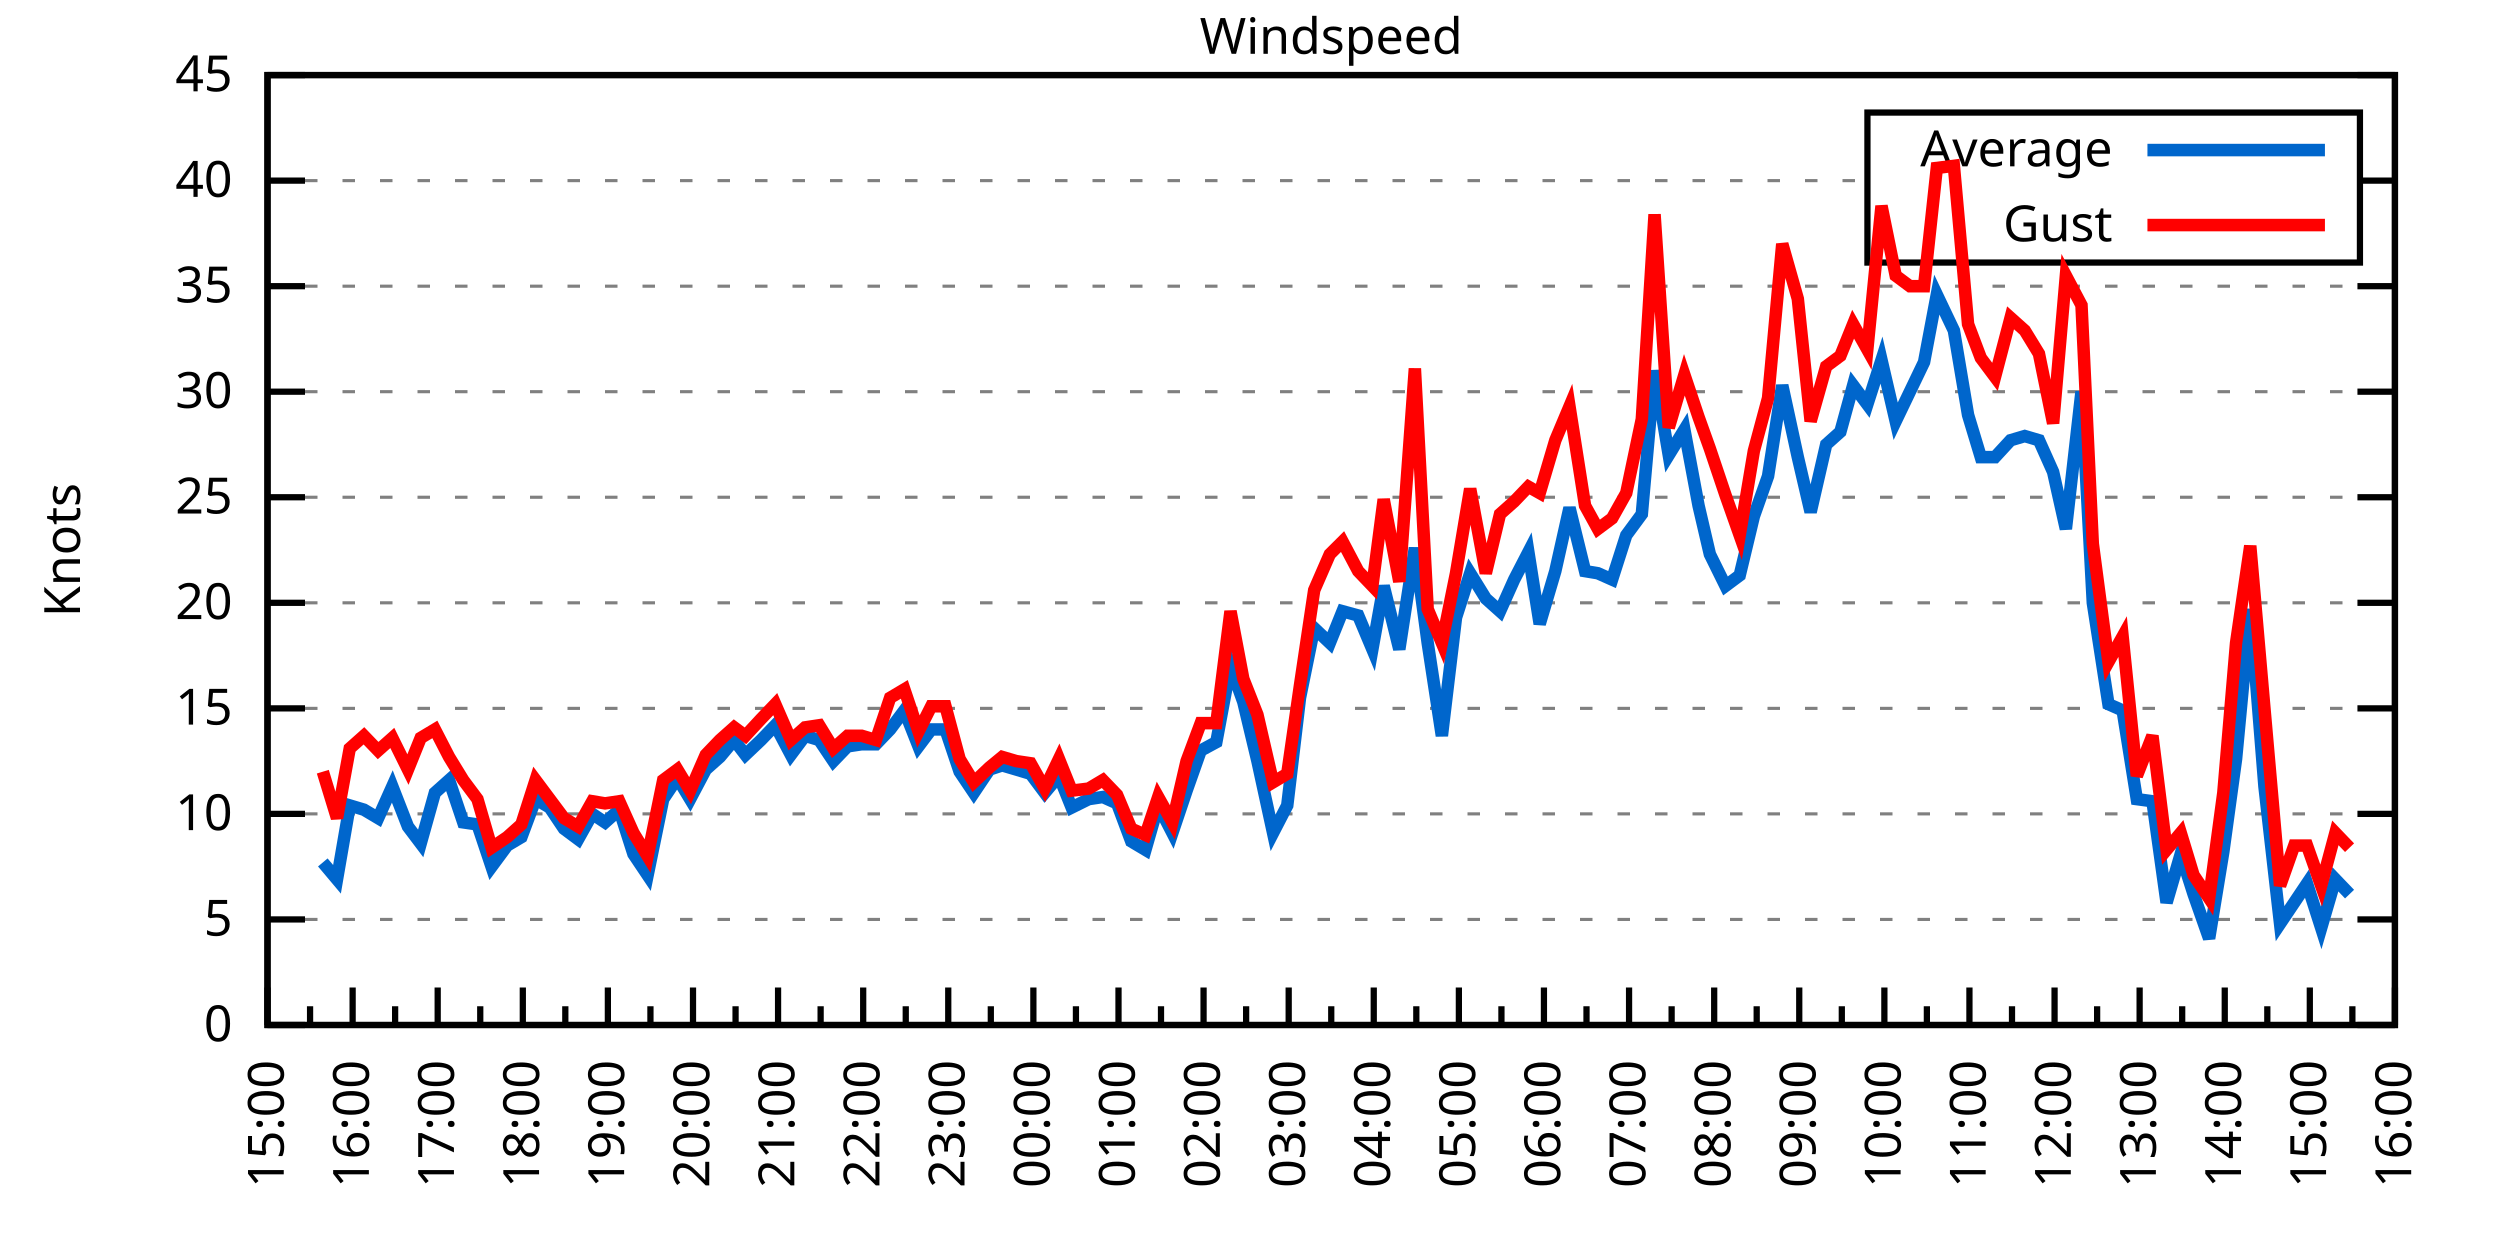
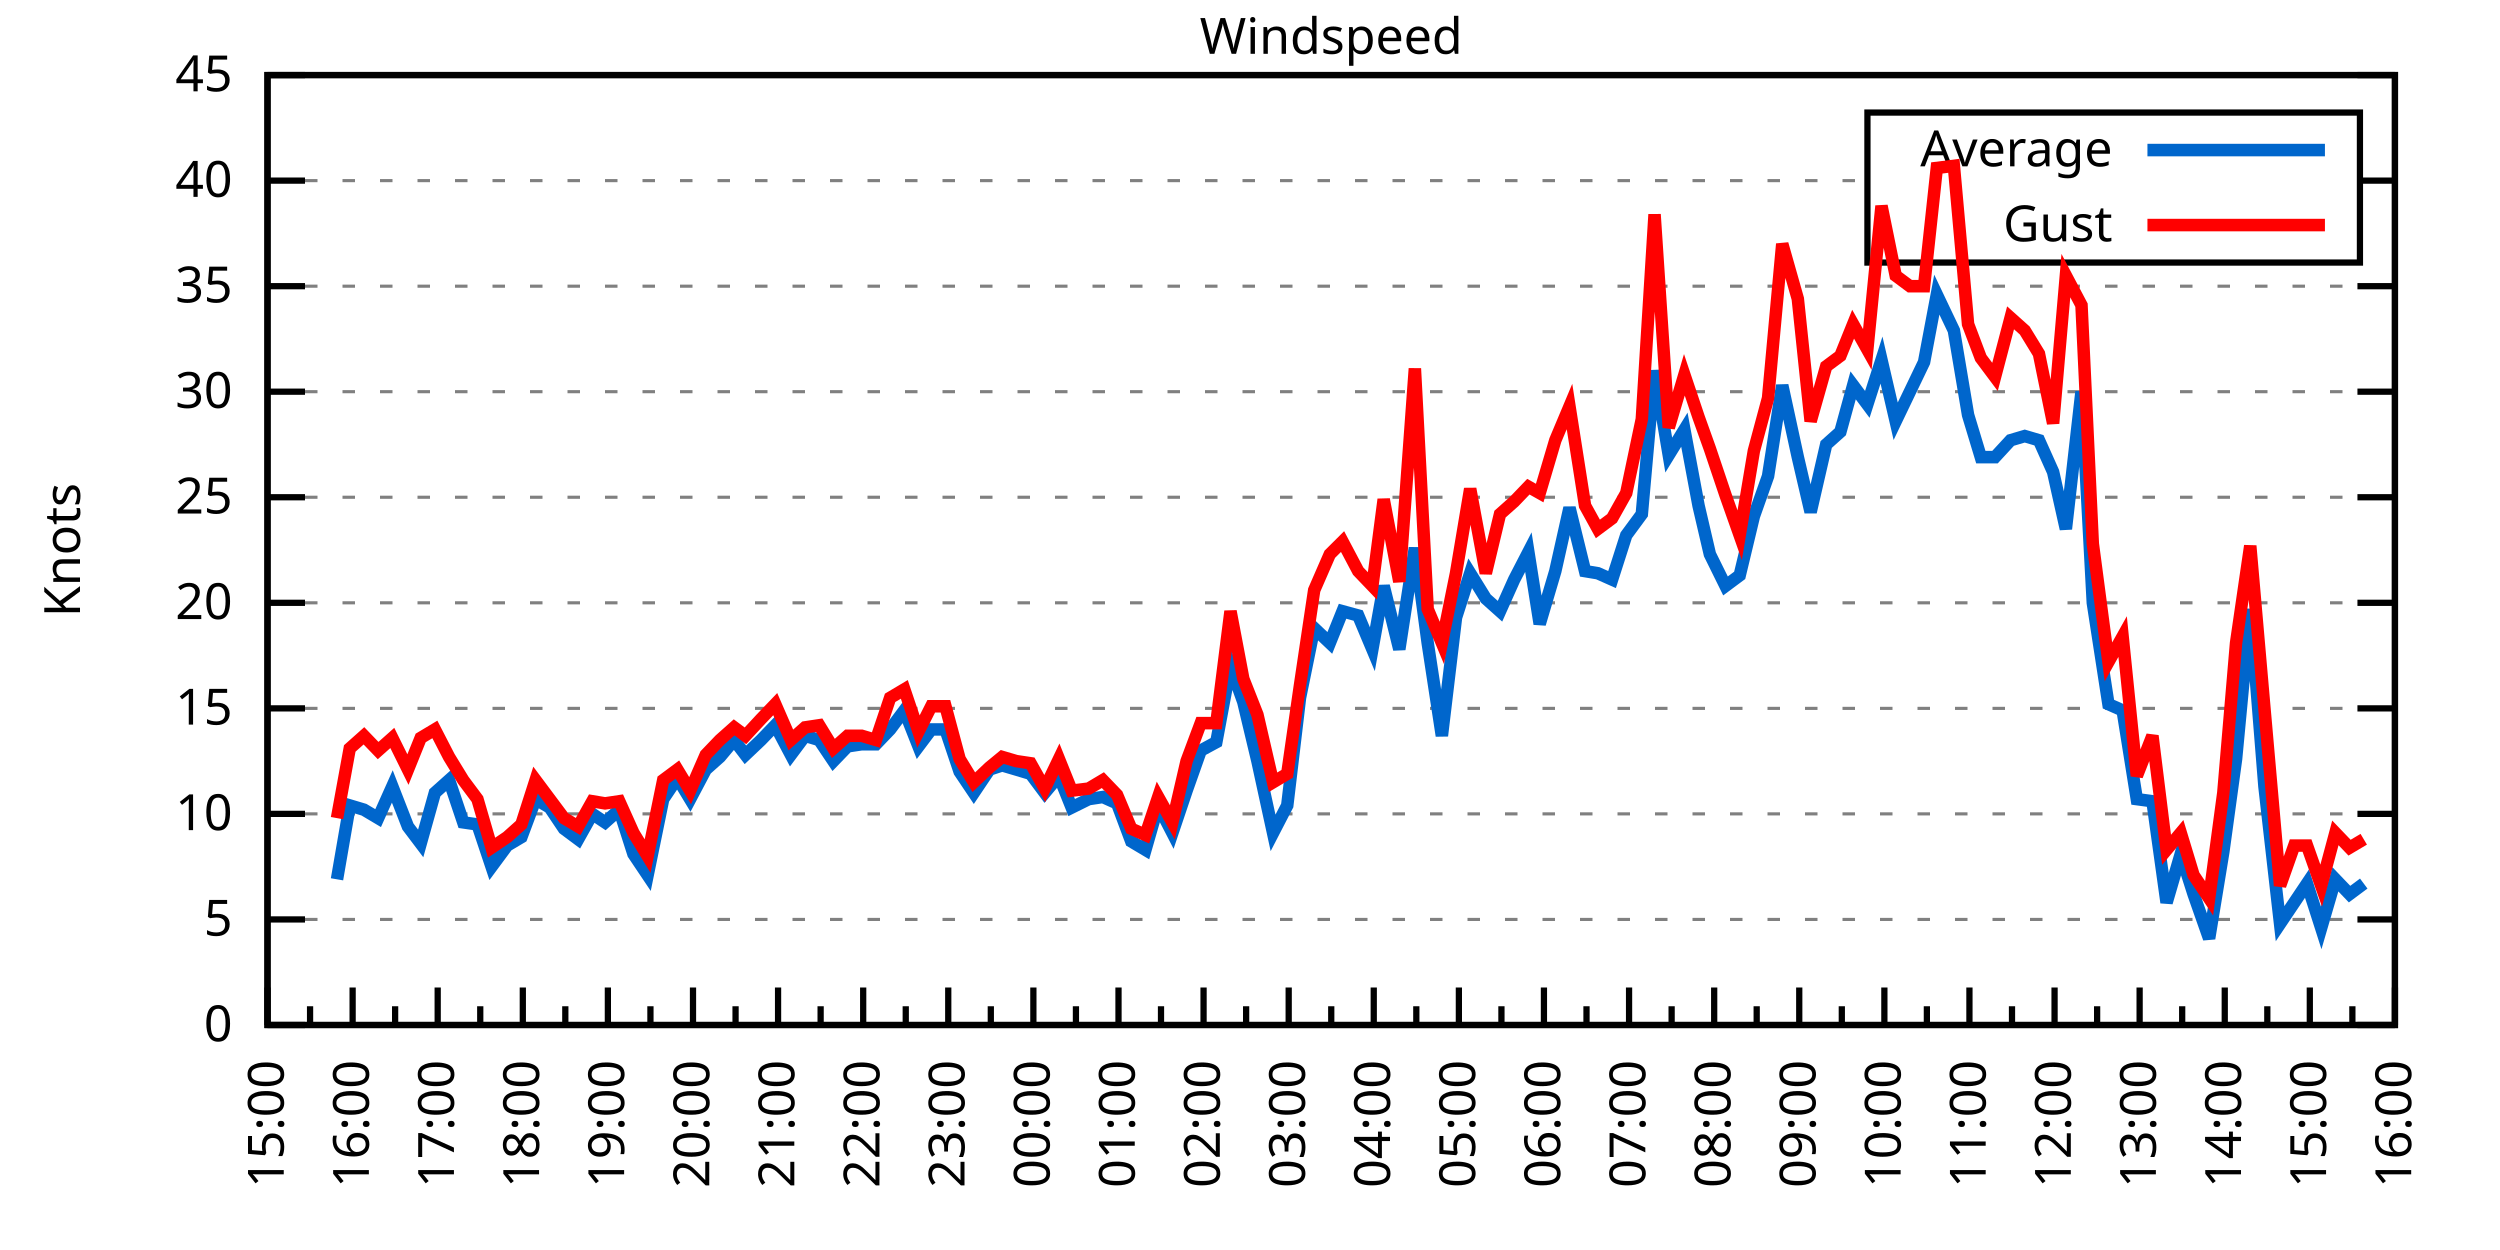
<svg xmlns="http://www.w3.org/2000/svg" xmlns:xlink="http://www.w3.org/1999/xlink" width="400" height="200" viewBox="0 0 400 200">
  <g id="gnuplot_canvas">
    <rect x="0" y="0" width="400" height="200" fill="none" />
    <defs>
      <circle id="gpDot" r="0.5" stroke-width="0.5" stroke="currentColor" />
      <path id="gpPt0" stroke-width="0.333" stroke="currentColor" d="M-1,0 h2 M0,-1 v2" />
      <path id="gpPt1" stroke-width="0.333" stroke="currentColor" d="M-1,-1 L1,1 M1,-1 L-1,1" />
      <path id="gpPt2" stroke-width="0.333" stroke="currentColor" d="M-1,0 L1,0 M0,-1 L0,1 M-1,-1 L1,1 M-1,1 L1,-1" />
      <rect id="gpPt3" stroke-width="0.333" stroke="currentColor" x="-1" y="-1" width="2" height="2" />
      <rect id="gpPt4" stroke-width="0.333" stroke="currentColor" fill="currentColor" x="-1" y="-1" width="2" height="2" />
      <circle id="gpPt5" stroke-width="0.333" stroke="currentColor" cx="0" cy="0" r="1" />
      <use xlink:href="#gpPt5" id="gpPt6" fill="currentColor" stroke="none" />
      <path id="gpPt7" stroke-width="0.333" stroke="currentColor" d="M0,-1.33 L-1.33,0.67 L1.33,0.67 z" />
      <use xlink:href="#gpPt7" id="gpPt8" fill="currentColor" stroke="none" />
      <use xlink:href="#gpPt7" id="gpPt9" stroke="currentColor" transform="rotate(180)" />
      <use xlink:href="#gpPt9" id="gpPt10" fill="currentColor" stroke="none" />
      <use xlink:href="#gpPt3" id="gpPt11" stroke="currentColor" transform="rotate(45)" />
      <use xlink:href="#gpPt11" id="gpPt12" fill="currentColor" stroke="none" />
      <path id="gpPt13" stroke-width="0.333" stroke="currentColor" d="M0,1.330 L1.265,0.411 L0.782,-1.067 L-0.782,-1.076 L-1.265,0.411 z" />
      <use xlink:href="#gpPt13" id="gpPt14" fill="currentColor" stroke="none" />
      <filter id="textbox" filterUnits="objectBoundingBox" x="0" y="0" height="1" width="1">
        <feFlood flood-color="white" flood-opacity="1" result="bgnd" />
        <feComposite in="SourceGraphic" in2="bgnd" operator="atop" />
      </filter>
      <filter id="greybox" filterUnits="objectBoundingBox" x="0" y="0" height="1" width="1">
        <feFlood flood-color="lightgrey" flood-opacity="1" result="grey" />
        <feComposite in="SourceGraphic" in2="grey" operator="atop" />
      </filter>
    </defs>
    <g fill="none" color="white" stroke="currentColor" stroke-width="1.00" stroke-linecap="butt" stroke-linejoin="miter">
</g>
    <g fill="none" color="black" stroke="currentColor" stroke-width="1.00" stroke-linecap="butt" stroke-linejoin="miter">
      <g stroke="none" shape-rendering="crispEdges">
        <polygon fill="rgb(255, 255, 255)" points="42.80,164.00 383.18,164.00 383.18,12.02 42.80,12.02 " />
      </g>
    </g>
    <g fill="none" color="black" stroke="currentColor" stroke-width="1.00" stroke-linecap="butt" stroke-linejoin="miter">
</g>
    <g fill="none" color="black" stroke="black" stroke-width="0.50" stroke-linecap="butt" stroke-linejoin="miter">
</g>
    <g fill="none" color="gray" stroke="currentColor" stroke-width="0.50" stroke-linecap="butt" stroke-linejoin="miter">
      <path stroke="gray" stroke-dasharray="2,4" class="gridline" d="M42.80,164.00 L383.19,164.00  " />
    </g>
    <g fill="none" color="gray" stroke="gray" stroke-width="1.00" stroke-linecap="butt" stroke-linejoin="miter">
</g>
    <g fill="none" color="black" stroke="currentColor" stroke-width="1.00" stroke-linecap="butt" stroke-linejoin="miter">
      <path stroke="black" d="M42.80,164.00 L48.80,164.00 M383.19,164.00 L377.19,164.00  " />
      <g transform="translate(37.20,166.60)" stroke="none" fill="black" font-family="Sans" font-size="8.00" text-anchor="end">
        <text>
          <tspan font-family="Sans"> 0</tspan>
        </text>
      </g>
    </g>
    <g fill="none" color="black" stroke="currentColor" stroke-width="1.00" stroke-linecap="butt" stroke-linejoin="miter">
</g>
    <g fill="none" color="black" stroke="black" stroke-width="0.50" stroke-linecap="butt" stroke-linejoin="miter">
</g>
    <g fill="none" color="gray" stroke="currentColor" stroke-width="0.50" stroke-linecap="butt" stroke-linejoin="miter">
      <path stroke="gray" stroke-dasharray="2,4" class="gridline" d="M42.80,147.11 L383.19,147.11  " />
    </g>
    <g fill="none" color="gray" stroke="gray" stroke-width="1.00" stroke-linecap="butt" stroke-linejoin="miter">
</g>
    <g fill="none" color="black" stroke="currentColor" stroke-width="1.00" stroke-linecap="butt" stroke-linejoin="miter">
      <path stroke="black" d="M42.80,147.11 L48.80,147.11 M383.19,147.11 L377.19,147.11  " />
      <g transform="translate(37.20,149.71)" stroke="none" fill="black" font-family="Sans" font-size="8.00" text-anchor="end">
        <text>
          <tspan font-family="Sans"> 5</tspan>
        </text>
      </g>
    </g>
    <g fill="none" color="black" stroke="currentColor" stroke-width="1.00" stroke-linecap="butt" stroke-linejoin="miter">
</g>
    <g fill="none" color="black" stroke="black" stroke-width="0.50" stroke-linecap="butt" stroke-linejoin="miter">
</g>
    <g fill="none" color="gray" stroke="currentColor" stroke-width="0.50" stroke-linecap="butt" stroke-linejoin="miter">
      <path stroke="gray" stroke-dasharray="2,4" class="gridline" d="M42.80,130.22 L383.19,130.22  " />
    </g>
    <g fill="none" color="gray" stroke="gray" stroke-width="1.00" stroke-linecap="butt" stroke-linejoin="miter">
</g>
    <g fill="none" color="black" stroke="currentColor" stroke-width="1.00" stroke-linecap="butt" stroke-linejoin="miter">
      <path stroke="black" d="M42.80,130.22 L48.80,130.22 M383.19,130.22 L377.19,130.22  " />
      <g transform="translate(37.20,132.82)" stroke="none" fill="black" font-family="Sans" font-size="8.00" text-anchor="end">
        <text>
          <tspan font-family="Sans"> 10</tspan>
        </text>
      </g>
    </g>
    <g fill="none" color="black" stroke="currentColor" stroke-width="1.00" stroke-linecap="butt" stroke-linejoin="miter">
</g>
    <g fill="none" color="black" stroke="black" stroke-width="0.50" stroke-linecap="butt" stroke-linejoin="miter">
</g>
    <g fill="none" color="gray" stroke="currentColor" stroke-width="0.50" stroke-linecap="butt" stroke-linejoin="miter">
      <path stroke="gray" stroke-dasharray="2,4" class="gridline" d="M42.80,113.34 L383.19,113.34  " />
    </g>
    <g fill="none" color="gray" stroke="gray" stroke-width="1.00" stroke-linecap="butt" stroke-linejoin="miter">
</g>
    <g fill="none" color="black" stroke="currentColor" stroke-width="1.00" stroke-linecap="butt" stroke-linejoin="miter">
      <path stroke="black" d="M42.80,113.34 L48.80,113.34 M383.19,113.34 L377.19,113.34  " />
      <g transform="translate(37.20,115.94)" stroke="none" fill="black" font-family="Sans" font-size="8.00" text-anchor="end">
        <text>
          <tspan font-family="Sans"> 15</tspan>
        </text>
      </g>
    </g>
    <g fill="none" color="black" stroke="currentColor" stroke-width="1.00" stroke-linecap="butt" stroke-linejoin="miter">
</g>
    <g fill="none" color="black" stroke="black" stroke-width="0.50" stroke-linecap="butt" stroke-linejoin="miter">
</g>
    <g fill="none" color="gray" stroke="currentColor" stroke-width="0.50" stroke-linecap="butt" stroke-linejoin="miter">
      <path stroke="gray" stroke-dasharray="2,4" class="gridline" d="M42.80,96.45 L383.19,96.45  " />
    </g>
    <g fill="none" color="gray" stroke="gray" stroke-width="1.00" stroke-linecap="butt" stroke-linejoin="miter">
</g>
    <g fill="none" color="black" stroke="currentColor" stroke-width="1.00" stroke-linecap="butt" stroke-linejoin="miter">
      <path stroke="black" d="M42.80,96.45 L48.80,96.45 M383.19,96.45 L377.19,96.45  " />
      <g transform="translate(37.20,99.05)" stroke="none" fill="black" font-family="Sans" font-size="8.00" text-anchor="end">
        <text>
          <tspan font-family="Sans"> 20</tspan>
        </text>
      </g>
    </g>
    <g fill="none" color="black" stroke="currentColor" stroke-width="1.00" stroke-linecap="butt" stroke-linejoin="miter">
</g>
    <g fill="none" color="black" stroke="black" stroke-width="0.50" stroke-linecap="butt" stroke-linejoin="miter">
</g>
    <g fill="none" color="gray" stroke="currentColor" stroke-width="0.50" stroke-linecap="butt" stroke-linejoin="miter">
      <path stroke="gray" stroke-dasharray="2,4" class="gridline" d="M42.80,79.56 L383.19,79.56  " />
    </g>
    <g fill="none" color="gray" stroke="gray" stroke-width="1.00" stroke-linecap="butt" stroke-linejoin="miter">
</g>
    <g fill="none" color="black" stroke="currentColor" stroke-width="1.00" stroke-linecap="butt" stroke-linejoin="miter">
      <path stroke="black" d="M42.80,79.56 L48.80,79.56 M383.19,79.56 L377.19,79.56  " />
      <g transform="translate(37.20,82.16)" stroke="none" fill="black" font-family="Sans" font-size="8.00" text-anchor="end">
        <text>
          <tspan font-family="Sans"> 25</tspan>
        </text>
      </g>
    </g>
    <g fill="none" color="black" stroke="currentColor" stroke-width="1.00" stroke-linecap="butt" stroke-linejoin="miter">
</g>
    <g fill="none" color="black" stroke="black" stroke-width="0.50" stroke-linecap="butt" stroke-linejoin="miter">
</g>
    <g fill="none" color="gray" stroke="currentColor" stroke-width="0.50" stroke-linecap="butt" stroke-linejoin="miter">
      <path stroke="gray" stroke-dasharray="2,4" class="gridline" d="M42.80,62.67 L383.19,62.67  " />
    </g>
    <g fill="none" color="gray" stroke="gray" stroke-width="1.00" stroke-linecap="butt" stroke-linejoin="miter">
</g>
    <g fill="none" color="black" stroke="currentColor" stroke-width="1.00" stroke-linecap="butt" stroke-linejoin="miter">
      <path stroke="black" d="M42.80,62.67 L48.80,62.67 M383.19,62.67 L377.19,62.67  " />
      <g transform="translate(37.20,65.27)" stroke="none" fill="black" font-family="Sans" font-size="8.00" text-anchor="end">
        <text>
          <tspan font-family="Sans"> 30</tspan>
        </text>
      </g>
    </g>
    <g fill="none" color="black" stroke="currentColor" stroke-width="1.00" stroke-linecap="butt" stroke-linejoin="miter">
</g>
    <g fill="none" color="black" stroke="black" stroke-width="0.50" stroke-linecap="butt" stroke-linejoin="miter">
</g>
    <g fill="none" color="gray" stroke="currentColor" stroke-width="0.50" stroke-linecap="butt" stroke-linejoin="miter">
      <path stroke="gray" stroke-dasharray="2,4" class="gridline" d="M42.80,45.79 L383.19,45.79  " />
    </g>
    <g fill="none" color="gray" stroke="gray" stroke-width="1.00" stroke-linecap="butt" stroke-linejoin="miter">
</g>
    <g fill="none" color="black" stroke="currentColor" stroke-width="1.00" stroke-linecap="butt" stroke-linejoin="miter">
      <path stroke="black" d="M42.80,45.79 L48.80,45.79 M383.19,45.79 L377.19,45.79  " />
      <g transform="translate(37.20,48.39)" stroke="none" fill="black" font-family="Sans" font-size="8.00" text-anchor="end">
        <text>
          <tspan font-family="Sans"> 35</tspan>
        </text>
      </g>
    </g>
    <g fill="none" color="black" stroke="currentColor" stroke-width="1.00" stroke-linecap="butt" stroke-linejoin="miter">
</g>
    <g fill="none" color="black" stroke="black" stroke-width="0.50" stroke-linecap="butt" stroke-linejoin="miter">
</g>
    <g fill="none" color="gray" stroke="currentColor" stroke-width="0.50" stroke-linecap="butt" stroke-linejoin="miter">
      <path stroke="gray" stroke-dasharray="2,4" class="gridline" d="M42.80,28.90 L298.79,28.90 M377.59,28.90 L383.19,28.90  " />
    </g>
    <g fill="none" color="gray" stroke="gray" stroke-width="1.00" stroke-linecap="butt" stroke-linejoin="miter">
</g>
    <g fill="none" color="black" stroke="currentColor" stroke-width="1.00" stroke-linecap="butt" stroke-linejoin="miter">
      <path stroke="black" d="M42.80,28.90 L48.80,28.90 M383.19,28.90 L377.19,28.90  " />
      <g transform="translate(37.20,31.50)" stroke="none" fill="black" font-family="Sans" font-size="8.00" text-anchor="end">
        <text>
          <tspan font-family="Sans"> 40</tspan>
        </text>
      </g>
    </g>
    <g fill="none" color="black" stroke="currentColor" stroke-width="1.00" stroke-linecap="butt" stroke-linejoin="miter">
</g>
    <g fill="none" color="black" stroke="black" stroke-width="0.50" stroke-linecap="butt" stroke-linejoin="miter">
</g>
    <g fill="none" color="gray" stroke="currentColor" stroke-width="0.50" stroke-linecap="butt" stroke-linejoin="miter">
      <path stroke="gray" stroke-dasharray="2,4" class="gridline" d="M42.80,12.01 L383.19,12.01  " />
    </g>
    <g fill="none" color="gray" stroke="gray" stroke-width="1.00" stroke-linecap="butt" stroke-linejoin="miter">
</g>
    <g fill="none" color="black" stroke="currentColor" stroke-width="1.00" stroke-linecap="butt" stroke-linejoin="miter">
      <path stroke="black" d="M42.80,12.01 L48.80,12.01 M383.19,12.01 L377.19,12.01  " />
      <g transform="translate(37.20,14.61)" stroke="none" fill="black" font-family="Sans" font-size="8.00" text-anchor="end">
        <text>
          <tspan font-family="Sans"> 45</tspan>
        </text>
      </g>
    </g>
    <g fill="none" color="black" stroke="currentColor" stroke-width="1.00" stroke-linecap="butt" stroke-linejoin="miter">
      <path stroke="black" d="M42.80,164.00 L42.80,158.00  " />
      <g transform="translate(45.40,169.60) rotate(270)" stroke="none" fill="black" font-family="Sans" font-size="8.00" text-anchor="end">
        <text>
          <tspan font-family="Sans">15:00</tspan>
        </text>
      </g>
    </g>
    <g fill="none" color="black" stroke="currentColor" stroke-width="1.00" stroke-linecap="butt" stroke-linejoin="miter">
      <path stroke="black" d="M49.61,164.00 L49.61,161.00 M56.42,164.00 L56.42,158.00  " />
      <g transform="translate(59.02,169.60) rotate(270)" stroke="none" fill="black" font-family="Sans" font-size="8.00" text-anchor="end">
        <text>
          <tspan font-family="Sans">16:00</tspan>
        </text>
      </g>
    </g>
    <g fill="none" color="black" stroke="currentColor" stroke-width="1.00" stroke-linecap="butt" stroke-linejoin="miter">
      <path stroke="black" d="M63.22,164.00 L63.22,161.00 M70.03,164.00 L70.03,158.00  " />
      <g transform="translate(72.63,169.60) rotate(270)" stroke="none" fill="black" font-family="Sans" font-size="8.00" text-anchor="end">
        <text>
          <tspan font-family="Sans">17:00</tspan>
        </text>
      </g>
    </g>
    <g fill="none" color="black" stroke="currentColor" stroke-width="1.00" stroke-linecap="butt" stroke-linejoin="miter">
      <path stroke="black" d="M76.84,164.00 L76.84,161.00 M83.65,164.00 L83.65,158.00  " />
      <g transform="translate(86.25,169.60) rotate(270)" stroke="none" fill="black" font-family="Sans" font-size="8.00" text-anchor="end">
        <text>
          <tspan font-family="Sans">18:00</tspan>
        </text>
      </g>
    </g>
    <g fill="none" color="black" stroke="currentColor" stroke-width="1.00" stroke-linecap="butt" stroke-linejoin="miter">
      <path stroke="black" d="M90.45,164.00 L90.45,161.00 M97.26,164.00 L97.26,158.00  " />
      <g transform="translate(99.86,169.60) rotate(270)" stroke="none" fill="black" font-family="Sans" font-size="8.00" text-anchor="end">
        <text>
          <tspan font-family="Sans">19:00</tspan>
        </text>
      </g>
    </g>
    <g fill="none" color="black" stroke="currentColor" stroke-width="1.00" stroke-linecap="butt" stroke-linejoin="miter">
      <path stroke="black" d="M104.07,164.00 L104.07,161.00 M110.88,164.00 L110.88,158.00  " />
      <g transform="translate(113.48,169.60) rotate(270)" stroke="none" fill="black" font-family="Sans" font-size="8.00" text-anchor="end">
        <text>
          <tspan font-family="Sans">20:00</tspan>
        </text>
      </g>
    </g>
    <g fill="none" color="black" stroke="currentColor" stroke-width="1.00" stroke-linecap="butt" stroke-linejoin="miter">
      <path stroke="black" d="M117.69,164.00 L117.69,161.00 M124.49,164.00 L124.49,158.00  " />
      <g transform="translate(127.09,169.60) rotate(270)" stroke="none" fill="black" font-family="Sans" font-size="8.00" text-anchor="end">
        <text>
          <tspan font-family="Sans">21:00</tspan>
        </text>
      </g>
    </g>
    <g fill="none" color="black" stroke="currentColor" stroke-width="1.00" stroke-linecap="butt" stroke-linejoin="miter">
      <path stroke="black" d="M131.30,164.00 L131.30,161.00 M138.11,164.00 L138.11,158.00  " />
      <g transform="translate(140.71,169.60) rotate(270)" stroke="none" fill="black" font-family="Sans" font-size="8.00" text-anchor="end">
        <text>
          <tspan font-family="Sans">22:00</tspan>
        </text>
      </g>
    </g>
    <g fill="none" color="black" stroke="currentColor" stroke-width="1.00" stroke-linecap="butt" stroke-linejoin="miter">
      <path stroke="black" d="M144.92,164.00 L144.92,161.00 M151.72,164.00 L151.72,158.00  " />
      <g transform="translate(154.32,169.60) rotate(270)" stroke="none" fill="black" font-family="Sans" font-size="8.00" text-anchor="end">
        <text>
          <tspan font-family="Sans">23:00</tspan>
        </text>
      </g>
    </g>
    <g fill="none" color="black" stroke="currentColor" stroke-width="1.00" stroke-linecap="butt" stroke-linejoin="miter">
      <path stroke="black" d="M158.53,164.00 L158.53,161.00 M165.34,164.00 L165.34,158.00  " />
      <g transform="translate(167.94,169.60) rotate(270)" stroke="none" fill="black" font-family="Sans" font-size="8.00" text-anchor="end">
        <text>
          <tspan font-family="Sans">00:00</tspan>
        </text>
      </g>
    </g>
    <g fill="none" color="black" stroke="currentColor" stroke-width="1.00" stroke-linecap="butt" stroke-linejoin="miter">
      <path stroke="black" d="M172.15,164.00 L172.15,161.00 M178.96,164.00 L178.96,158.00  " />
      <g transform="translate(181.56,169.60) rotate(270)" stroke="none" fill="black" font-family="Sans" font-size="8.00" text-anchor="end">
        <text>
          <tspan font-family="Sans">01:00</tspan>
        </text>
      </g>
    </g>
    <g fill="none" color="black" stroke="currentColor" stroke-width="1.00" stroke-linecap="butt" stroke-linejoin="miter">
      <path stroke="black" d="M185.76,164.00 L185.76,161.00 M192.57,164.00 L192.57,158.00  " />
      <g transform="translate(195.17,169.60) rotate(270)" stroke="none" fill="black" font-family="Sans" font-size="8.00" text-anchor="end">
        <text>
          <tspan font-family="Sans">02:00</tspan>
        </text>
      </g>
    </g>
    <g fill="none" color="black" stroke="currentColor" stroke-width="1.00" stroke-linecap="butt" stroke-linejoin="miter">
      <path stroke="black" d="M199.38,164.00 L199.38,161.00 M206.19,164.00 L206.19,158.00  " />
      <g transform="translate(208.79,169.60) rotate(270)" stroke="none" fill="black" font-family="Sans" font-size="8.00" text-anchor="end">
        <text>
          <tspan font-family="Sans">03:00</tspan>
        </text>
      </g>
    </g>
    <g fill="none" color="black" stroke="currentColor" stroke-width="1.00" stroke-linecap="butt" stroke-linejoin="miter">
      <path stroke="black" d="M213.00,164.00 L213.00,161.00 M219.80,164.00 L219.80,158.00  " />
      <g transform="translate(222.40,169.60) rotate(270)" stroke="none" fill="black" font-family="Sans" font-size="8.00" text-anchor="end">
        <text>
          <tspan font-family="Sans">04:00</tspan>
        </text>
      </g>
    </g>
    <g fill="none" color="black" stroke="currentColor" stroke-width="1.00" stroke-linecap="butt" stroke-linejoin="miter">
      <path stroke="black" d="M226.61,164.00 L226.61,161.00 M233.42,164.00 L233.42,158.00  " />
      <g transform="translate(236.02,169.60) rotate(270)" stroke="none" fill="black" font-family="Sans" font-size="8.00" text-anchor="end">
        <text>
          <tspan font-family="Sans">05:00</tspan>
        </text>
      </g>
    </g>
    <g fill="none" color="black" stroke="currentColor" stroke-width="1.00" stroke-linecap="butt" stroke-linejoin="miter">
      <path stroke="black" d="M240.23,164.00 L240.23,161.00 M247.03,164.00 L247.03,158.00  " />
      <g transform="translate(249.63,169.60) rotate(270)" stroke="none" fill="black" font-family="Sans" font-size="8.00" text-anchor="end">
        <text>
          <tspan font-family="Sans">06:00</tspan>
        </text>
      </g>
    </g>
    <g fill="none" color="black" stroke="currentColor" stroke-width="1.00" stroke-linecap="butt" stroke-linejoin="miter">
      <path stroke="black" d="M253.84,164.00 L253.84,161.00 M260.65,164.00 L260.65,158.00  " />
      <g transform="translate(263.25,169.60) rotate(270)" stroke="none" fill="black" font-family="Sans" font-size="8.00" text-anchor="end">
        <text>
          <tspan font-family="Sans">07:00</tspan>
        </text>
      </g>
    </g>
    <g fill="none" color="black" stroke="currentColor" stroke-width="1.00" stroke-linecap="butt" stroke-linejoin="miter">
      <path stroke="black" d="M267.46,164.00 L267.46,161.00 M274.27,164.00 L274.27,158.00  " />
      <g transform="translate(276.87,169.60) rotate(270)" stroke="none" fill="black" font-family="Sans" font-size="8.00" text-anchor="end">
        <text>
          <tspan font-family="Sans">08:00</tspan>
        </text>
      </g>
    </g>
    <g fill="none" color="black" stroke="currentColor" stroke-width="1.00" stroke-linecap="butt" stroke-linejoin="miter">
      <path stroke="black" d="M281.07,164.00 L281.07,161.00 M287.88,164.00 L287.88,158.00  " />
      <g transform="translate(290.48,169.60) rotate(270)" stroke="none" fill="black" font-family="Sans" font-size="8.00" text-anchor="end">
        <text>
          <tspan font-family="Sans">09:00</tspan>
        </text>
      </g>
    </g>
    <g fill="none" color="black" stroke="currentColor" stroke-width="1.00" stroke-linecap="butt" stroke-linejoin="miter">
      <path stroke="black" d="M294.69,164.00 L294.69,161.00 M301.50,164.00 L301.50,158.00  " />
      <g transform="translate(304.10,169.60) rotate(270)" stroke="none" fill="black" font-family="Sans" font-size="8.00" text-anchor="end">
        <text>
          <tspan font-family="Sans">10:00</tspan>
        </text>
      </g>
    </g>
    <g fill="none" color="black" stroke="currentColor" stroke-width="1.00" stroke-linecap="butt" stroke-linejoin="miter">
      <path stroke="black" d="M308.30,164.00 L308.30,161.00 M315.11,164.00 L315.11,158.00  " />
      <g transform="translate(317.71,169.60) rotate(270)" stroke="none" fill="black" font-family="Sans" font-size="8.00" text-anchor="end">
        <text>
          <tspan font-family="Sans">11:00</tspan>
        </text>
      </g>
    </g>
    <g fill="none" color="black" stroke="currentColor" stroke-width="1.00" stroke-linecap="butt" stroke-linejoin="miter">
      <path stroke="black" d="M321.92,164.00 L321.92,161.00 M328.73,164.00 L328.73,158.00  " />
      <g transform="translate(331.33,169.60) rotate(270)" stroke="none" fill="black" font-family="Sans" font-size="8.00" text-anchor="end">
        <text>
          <tspan font-family="Sans">12:00</tspan>
        </text>
      </g>
    </g>
    <g fill="none" color="black" stroke="currentColor" stroke-width="1.00" stroke-linecap="butt" stroke-linejoin="miter">
      <path stroke="black" d="M335.54,164.00 L335.54,161.00 M342.34,164.00 L342.34,158.00  " />
      <g transform="translate(344.94,169.60) rotate(270)" stroke="none" fill="black" font-family="Sans" font-size="8.00" text-anchor="end">
        <text>
          <tspan font-family="Sans">13:00</tspan>
        </text>
      </g>
    </g>
    <g fill="none" color="black" stroke="currentColor" stroke-width="1.00" stroke-linecap="butt" stroke-linejoin="miter">
      <path stroke="black" d="M349.15,164.00 L349.15,161.00 M355.96,164.00 L355.96,158.00  " />
      <g transform="translate(358.56,169.60) rotate(270)" stroke="none" fill="black" font-family="Sans" font-size="8.00" text-anchor="end">
        <text>
          <tspan font-family="Sans">14:00</tspan>
        </text>
      </g>
    </g>
    <g fill="none" color="black" stroke="currentColor" stroke-width="1.00" stroke-linecap="butt" stroke-linejoin="miter">
      <path stroke="black" d="M362.77,164.00 L362.77,161.00 M369.57,164.00 L369.57,158.00  " />
      <g transform="translate(372.17,169.60) rotate(270)" stroke="none" fill="black" font-family="Sans" font-size="8.00" text-anchor="end">
        <text>
          <tspan font-family="Sans">15:00</tspan>
        </text>
      </g>
    </g>
    <g fill="none" color="black" stroke="currentColor" stroke-width="1.00" stroke-linecap="butt" stroke-linejoin="miter">
      <path stroke="black" d="M376.38,164.00 L376.38,161.00 M383.19,164.00 L383.19,158.00  " />
      <g transform="translate(385.79,169.60) rotate(270)" stroke="none" fill="black" font-family="Sans" font-size="8.00" text-anchor="end">
        <text>
          <tspan font-family="Sans">16:00</tspan>
        </text>
      </g>
    </g>
    <g fill="none" color="black" stroke="currentColor" stroke-width="1.00" stroke-linecap="butt" stroke-linejoin="miter">
</g>
    <g fill="none" color="black" stroke="currentColor" stroke-width="1.00" stroke-linecap="butt" stroke-linejoin="miter">
      <path stroke="black" d="M42.80,12.01 L42.80,164.00 L383.19,164.00 L383.19,12.01 L42.80,12.01 Z  " />
    </g>
    <g fill="none" color="black" stroke="currentColor" stroke-width="1.00" stroke-linecap="butt" stroke-linejoin="miter">
      <g transform="translate(12.80,88.01) rotate(270)" stroke="none" fill="black" font-family="Sans" font-size="8.00" text-anchor="middle">
        <text>
          <tspan font-family="Sans">Knots</tspan>
        </text>
      </g>
    </g>
    <g fill="none" color="black" stroke="currentColor" stroke-width="1.00" stroke-linecap="butt" stroke-linejoin="miter">
</g>
    <g fill="none" color="black" stroke="currentColor" stroke-width="1.00" stroke-linecap="butt" stroke-linejoin="miter">
      <path stroke="black" d="M298.79,42.01 L298.79,18.01 L377.59,18.01 L377.59,42.01 L298.79,42.01 Z  " />
    </g>
    <g id="Windspeed_plot_1">
      <g fill="none" color="white" stroke="black" stroke-width="2.00" stroke-linecap="butt" stroke-linejoin="miter">
</g>
      <g fill="none" color="black" stroke="currentColor" stroke-width="2.00" stroke-linecap="butt" stroke-linejoin="miter">
        <g transform="translate(337.99,26.61)" stroke="none" fill="black" font-family="Sans" font-size="8.00" text-anchor="end">
          <text>
            <tspan font-family="Sans">Average</tspan>
          </text>
        </g>
      </g>
      <g fill="none" color="black" stroke="currentColor" stroke-width="2.00" stroke-linecap="butt" stroke-linejoin="miter">
-         <path stroke="rgb(  0, 102, 204)" d="M343.59,24.01 L371.99,24.01 M51.65,137.99 L53.92,140.69 L55.96,128.87 L58.23,129.55 L60.50,130.90 L62.77,125.83   L65.27,132.25 L67.31,134.95 L69.58,126.85 L71.85,124.82 L74.12,131.58 L76.39,131.91 L78.65,138.67 L81.15,135.29   L83.42,133.94 L85.69,127.86 L87.96,129.21 L90.23,132.59 L92.50,134.28 L94.77,130.22 L96.81,131.58 L99.08,129.55   L101.35,136.64 L103.62,140.02 L106.11,127.86 L108.38,124.48 L110.42,127.86 L112.92,123.13 L115.19,121.11 L117.46,118.40   L119.27,120.77 L121.77,118.40 L124.04,116.04 L126.54,120.77 L128.81,117.73 L131.07,118.40 L133.34,121.78 L135.61,119.42   L137.88,119.08 L140.15,119.08 L142.42,116.71 L144.69,113.67 L146.96,119.42 L149.00,116.71 L151.27,116.71 L153.54,123.47   L155.81,126.85 L158.31,123.13 L160.35,122.46 L162.62,123.13 L164.89,123.81 L167.16,126.85 L169.43,124.14 L171.47,129.21   L174.19,127.86 L176.46,127.52 L178.73,128.54 L181.00,134.62 L183.27,135.97 L185.31,128.87 L187.58,133.26 L189.85,126.51   L192.12,120.09 L194.61,118.74 L196.88,106.58 L198.93,112.32 L201.19,121.78 L203.69,133.26 L205.96,128.87 L208.00,111.65   L210.27,100.50 L212.77,102.87 L214.81,97.80 L217.31,98.48 L219.58,103.88 L221.39,93.75 L223.89,103.88 L226.38,87.67   L228.43,102.87 L230.70,117.73 L232.96,98.81 L235.23,91.72 L237.73,95.77 L240.00,97.80 L242.27,92.73 L244.54,88.34   L246.35,99.83 L248.85,91.38 L251.12,81.25 L253.61,91.38 L255.66,91.72 L257.93,92.73 L260.20,85.64 L262.69,82.26   L264.73,59.30 L267.00,72.81 L269.50,68.75 L271.77,80.91 L273.58,88.68 L276.08,93.75 L278.35,92.06 L280.62,82.60   L282.89,76.18 L285.16,61.66 L287.65,73.14 L289.70,81.93 L292.19,71.12 L294.46,69.09 L296.50,61.66 L298.77,64.70   L301.04,57.61 L303.31,67.40 L305.58,62.67 L307.85,57.94 L309.89,47.14 L312.62,52.88 L314.89,66.39 L316.93,73.14   L319.20,73.14 L321.69,70.44 L323.96,69.77 L326.23,70.44 L328.50,75.51 L330.54,84.63 L333.04,62.67 L334.85,96.45   L337.35,112.66 L339.62,113.67 L341.89,127.86 L344.39,128.20 L346.65,144.41 L348.92,136.64 L350.97,143.06 L353.46,150.15   L355.73,136.30 L357.77,121.44 L360.04,97.46 L362.31,125.83 L364.81,147.79 L367.08,144.41 L369.12,141.37 L371.39,148.46   L373.66,140.69 L375.93,143.06  " />
+         <path stroke="rgb(  0, 102, 204)" d="M343.59,24.01 L371.99,24.01 M53.92,140.69 L55.96,128.87 L58.23,129.55 L60.50,130.90 L62.77,125.83 L65.27,132.25   L67.31,134.95 L69.58,126.85 L71.85,124.82 L74.12,131.58 L76.39,131.91 L78.65,138.67 L81.15,135.29 L83.42,133.94   L85.69,127.86 L87.96,129.21 L90.23,132.59 L92.50,134.28 L94.77,130.22 L96.81,131.58 L99.08,129.55 L101.35,136.64   L103.62,140.02 L106.11,127.86 L108.38,124.48 L110.42,127.86 L112.92,123.13 L115.19,121.11 L117.46,118.40 L119.27,120.77   L121.77,118.40 L124.04,116.04 L126.54,120.77 L128.81,117.73 L131.07,118.40 L133.34,121.78 L135.61,119.42 L137.88,119.08   L140.15,119.08 L142.42,116.71 L144.69,113.67 L146.96,119.42 L149.00,116.71 L151.27,116.71 L153.54,123.47 L155.81,126.85   L158.31,123.13 L160.35,122.46 L162.62,123.13 L164.89,123.81 L167.16,126.85 L169.43,124.14 L171.47,129.21 L174.19,127.86   L176.46,127.52 L178.73,128.54 L181.00,134.62 L183.27,135.97 L185.31,128.87 L187.58,133.26 L189.85,126.51 L192.12,120.09   L194.61,118.74 L196.88,106.58 L198.93,112.32 L201.19,121.78 L203.69,133.26 L205.96,128.87 L208.00,111.65 L210.27,100.50   L212.77,102.87 L214.81,97.80 L217.31,98.48 L219.58,103.88 L221.39,93.75 L223.89,103.88 L226.38,87.67 L228.43,102.87   L230.70,117.73 L232.96,98.81 L235.23,91.72 L237.73,95.77 L240.00,97.80 L242.27,92.73 L244.54,88.34 L246.35,99.83   L248.85,91.38 L251.12,81.25 L253.61,91.38 L255.66,91.72 L257.93,92.73 L260.20,85.64 L262.69,82.26 L264.73,59.30   L267.00,72.81 L269.50,68.75 L271.77,80.91 L273.58,88.68 L276.08,93.75 L278.35,92.06 L280.62,82.60 L282.89,76.18   L285.16,61.66 L287.65,73.14 L289.70,81.93 L292.19,71.12 L294.46,69.09 L296.50,61.66 L298.77,64.70 L301.04,57.61   L303.31,67.40 L305.58,62.67 L307.85,57.94 L309.89,47.14 L312.62,52.88 L314.89,66.39 L316.93,73.14 L319.20,73.14   L321.69,70.44 L323.96,69.77 L326.23,70.44 L328.50,75.51 L330.54,84.63 L333.04,62.67 L334.85,96.45 L337.35,112.66   L339.62,113.67 L341.89,127.86 L344.39,128.20 L346.65,144.41 L348.92,136.64 L350.97,143.06 L353.46,150.15 L355.73,136.30   L357.77,121.44 L360.04,97.46 L362.31,125.83 L364.81,147.79 L367.08,144.41 L369.12,141.37 L371.39,148.46 L373.66,140.69   L375.93,143.06 L378.20,141.37  " />
      </g>
    </g>
    <g id="Windspeed_plot_2">
      <g fill="none" color="black" stroke="currentColor" stroke-width="2.00" stroke-linecap="butt" stroke-linejoin="miter">
        <g transform="translate(337.99,38.61)" stroke="none" fill="black" font-family="Sans" font-size="8.00" text-anchor="end">
          <text>
            <tspan font-family="Sans">Gust</tspan>
          </text>
        </g>
      </g>
      <g fill="none" color="black" stroke="currentColor" stroke-width="2.00" stroke-linecap="butt" stroke-linejoin="miter">
-         <path stroke="rgb(255,   0,   0)" d="M343.59,36.01 L371.99,36.01 M51.65,123.47 L53.92,130.90 L55.96,119.75 L58.23,117.73 L60.50,120.09 L62.77,118.07   L65.27,123.13 L67.31,118.07 L69.58,116.71 L71.85,121.11 L74.12,124.82 L76.39,127.86 L78.65,135.63 L81.15,133.94   L83.42,131.91 L85.69,124.82 L87.96,127.86 L90.23,130.90 L92.50,132.25 L94.77,128.20 L96.81,128.54 L99.08,128.20   L101.35,133.26 L103.62,136.98 L106.11,124.82 L108.38,123.13 L110.42,126.51 L112.92,120.77 L115.19,118.40 L117.46,116.38   L119.27,117.73 L121.77,115.03 L124.04,112.66 L126.54,118.40 L128.81,116.38 L131.07,116.04 L133.34,119.75 L135.61,117.73   L137.88,117.73 L140.15,118.40 L142.42,111.65 L144.69,110.30 L146.96,117.05 L149.00,113.00 L151.27,113.00 L153.54,121.44   L155.81,125.16 L158.31,122.79 L160.35,121.11 L162.62,121.78 L164.89,122.12 L167.16,126.17 L169.43,121.44 L171.47,126.51   L174.19,126.17 L176.46,124.82 L178.73,127.18 L181.00,132.59 L183.27,133.60 L185.31,127.52 L187.58,131.58 L189.85,121.78   L192.12,115.70 L194.61,115.70 L196.88,97.80 L198.93,108.61 L201.19,114.35 L203.69,125.16 L205.96,123.81 L208.00,109.62   L210.27,94.42 L212.77,88.68 L214.81,86.65 L217.31,91.38 L219.58,93.75 L221.39,79.90 L223.89,93.07 L226.38,58.96   L228.43,97.46 L230.70,102.87 L232.96,91.72 L235.23,78.21 L237.73,91.72 L240.00,82.26 L242.27,80.24 L244.54,77.87   L246.35,78.89 L248.85,70.44 L251.12,65.04 L253.61,80.91 L255.66,84.63 L257.93,82.94 L260.20,78.89 L262.69,67.06   L264.73,34.30 L267.00,68.42 L269.50,59.97 L271.77,66.73 L273.58,71.79 L276.08,79.22 L278.35,85.64 L280.62,72.13   L282.89,63.69 L285.16,39.03 L287.65,47.81 L289.70,67.40 L292.19,58.62 L294.46,56.93 L296.50,51.87 L298.77,55.92   L301.04,32.95 L303.31,44.10 L305.58,45.79 L307.85,45.79 L309.89,26.87 L312.62,26.53 L314.89,51.87 L316.93,57.27   L319.20,60.31 L321.69,50.85 L323.96,52.88 L326.23,56.59 L328.50,67.74 L330.54,44.10 L333.04,48.83 L334.85,86.99   L337.35,105.91 L339.62,101.85 L341.89,124.14 L344.39,117.73 L346.65,135.97 L348.92,133.26 L350.97,140.02 L353.46,143.73   L355.73,126.85 L357.77,102.87 L360.04,87.33 L362.31,113.34 L364.81,141.71 L367.08,135.29 L369.12,135.29 L371.39,141.71   L373.66,133.26 L375.93,135.63  " />
+         <path stroke="rgb(255,   0,   0)" d="M343.59,36.01 L371.99,36.01 M53.92,130.90 L55.96,119.75 L58.23,117.73 L60.50,120.09 L62.77,118.07 L65.27,123.13   L67.31,118.07 L69.58,116.71 L71.85,121.11 L74.12,124.82 L76.39,127.86 L78.65,135.63 L81.15,133.94 L83.42,131.91   L85.69,124.82 L87.96,127.86 L90.23,130.90 L92.50,132.25 L94.77,128.20 L96.81,128.54 L99.08,128.20 L101.35,133.26   L103.62,136.98 L106.11,124.82 L108.38,123.13 L110.42,126.51 L112.92,120.77 L115.19,118.40 L117.46,116.38 L119.27,117.73   L121.77,115.03 L124.04,112.66 L126.54,118.40 L128.81,116.38 L131.07,116.04 L133.34,119.75 L135.61,117.73 L137.88,117.73   L140.15,118.40 L142.42,111.65 L144.69,110.30 L146.96,117.05 L149.00,113.00 L151.27,113.00 L153.54,121.44 L155.81,125.16   L158.31,122.79 L160.35,121.11 L162.62,121.78 L164.89,122.12 L167.16,126.17 L169.43,121.44 L171.47,126.51 L174.19,126.17   L176.46,124.82 L178.73,127.18 L181.00,132.59 L183.27,133.60 L185.31,127.52 L187.58,131.58 L189.85,121.78 L192.12,115.70   L194.61,115.70 L196.88,97.80 L198.93,108.61 L201.19,114.35 L203.69,125.16 L205.96,123.81 L208.00,109.62 L210.27,94.42   L212.77,88.68 L214.81,86.65 L217.31,91.38 L219.58,93.75 L221.39,79.90 L223.89,93.07 L226.38,58.96 L228.43,97.46   L230.70,102.87 L232.96,91.72 L235.23,78.21 L237.73,91.72 L240.00,82.26 L242.27,80.24 L244.54,77.87 L246.35,78.89   L248.85,70.44 L251.12,65.04 L253.61,80.91 L255.66,84.63 L257.93,82.94 L260.20,78.89 L262.69,67.06 L264.73,34.30   L267.00,68.42 L269.50,59.97 L271.77,66.73 L273.58,71.79 L276.08,79.22 L278.35,85.64 L280.62,72.13 L282.89,63.69   L285.16,39.03 L287.65,47.81 L289.70,67.40 L292.19,58.62 L294.46,56.93 L296.50,51.87 L298.77,55.92 L301.04,32.95   L303.31,44.10 L305.58,45.79 L307.85,45.79 L309.89,26.87 L312.62,26.53 L314.89,51.87 L316.93,57.27 L319.20,60.31   L321.69,50.85 L323.96,52.88 L326.23,56.59 L328.50,67.74 L330.54,44.10 L333.04,48.83 L334.85,86.99 L337.35,105.91   L339.62,101.85 L341.89,124.14 L344.39,117.73 L346.65,135.97 L348.92,133.26 L350.97,140.02 L353.46,143.73 L355.73,126.85   L357.77,102.87 L360.04,87.33 L362.31,113.34 L364.81,141.71 L367.08,135.29 L369.12,135.29 L371.39,141.71 L373.66,133.26   L375.93,135.63 L378.20,134.28  " />
      </g>
    </g>
    <g fill="none" color="black" stroke="currentColor" stroke-width="2.00" stroke-linecap="butt" stroke-linejoin="miter">
</g>
    <g fill="none" color="black" stroke="black" stroke-width="1.00" stroke-linecap="butt" stroke-linejoin="miter">
</g>
    <g fill="none" color="black" stroke="currentColor" stroke-width="1.00" stroke-linecap="butt" stroke-linejoin="miter">
      <path stroke="black" d="M42.80,12.01 L42.80,164.00 L383.19,164.00 L383.19,12.01 L42.80,12.01 Z  " />
    </g>
    <g fill="none" color="black" stroke="currentColor" stroke-width="1.00" stroke-linecap="butt" stroke-linejoin="miter">
      <g transform="translate(212.99,8.61)" stroke="none" fill="black" font-family="Sans" font-size="8.00" text-anchor="middle">
        <text>
          <tspan font-family="Sans">Windspeed</tspan>
        </text>
      </g>
    </g>
    <g fill="none" color="black" stroke="currentColor" stroke-width="1.00" stroke-linecap="butt" stroke-linejoin="miter">
</g>
  </g>
</svg>
